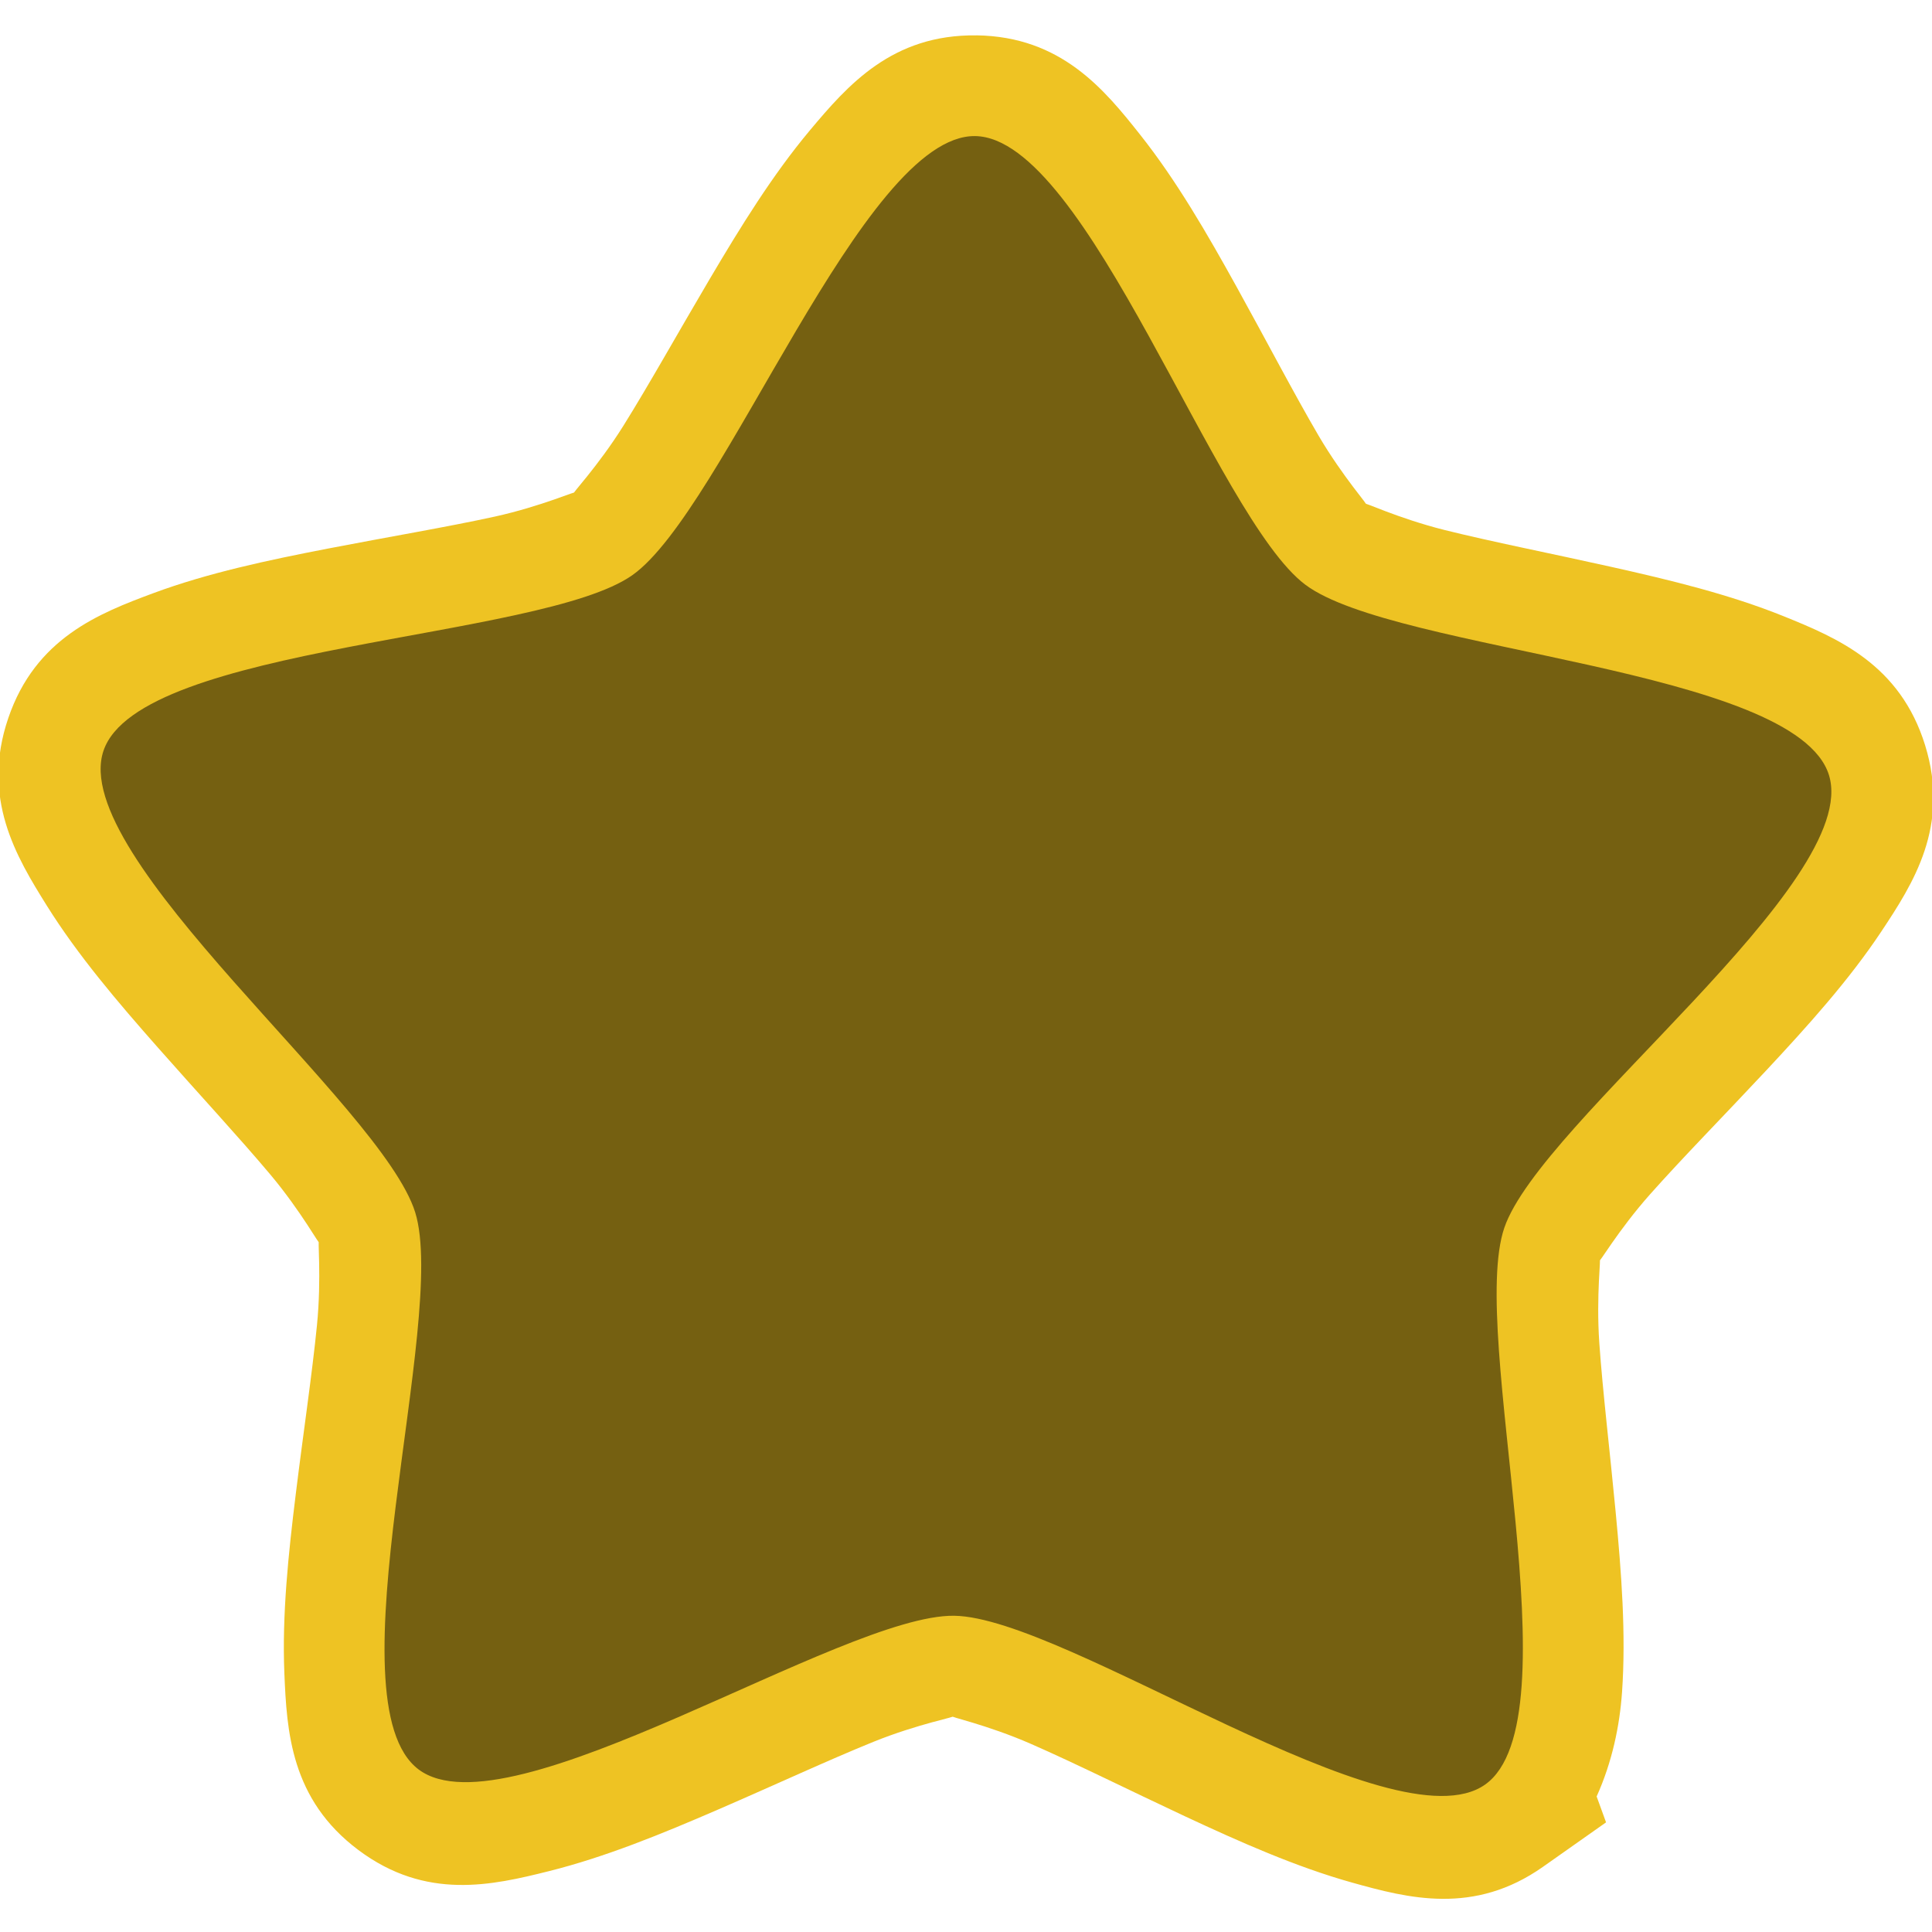
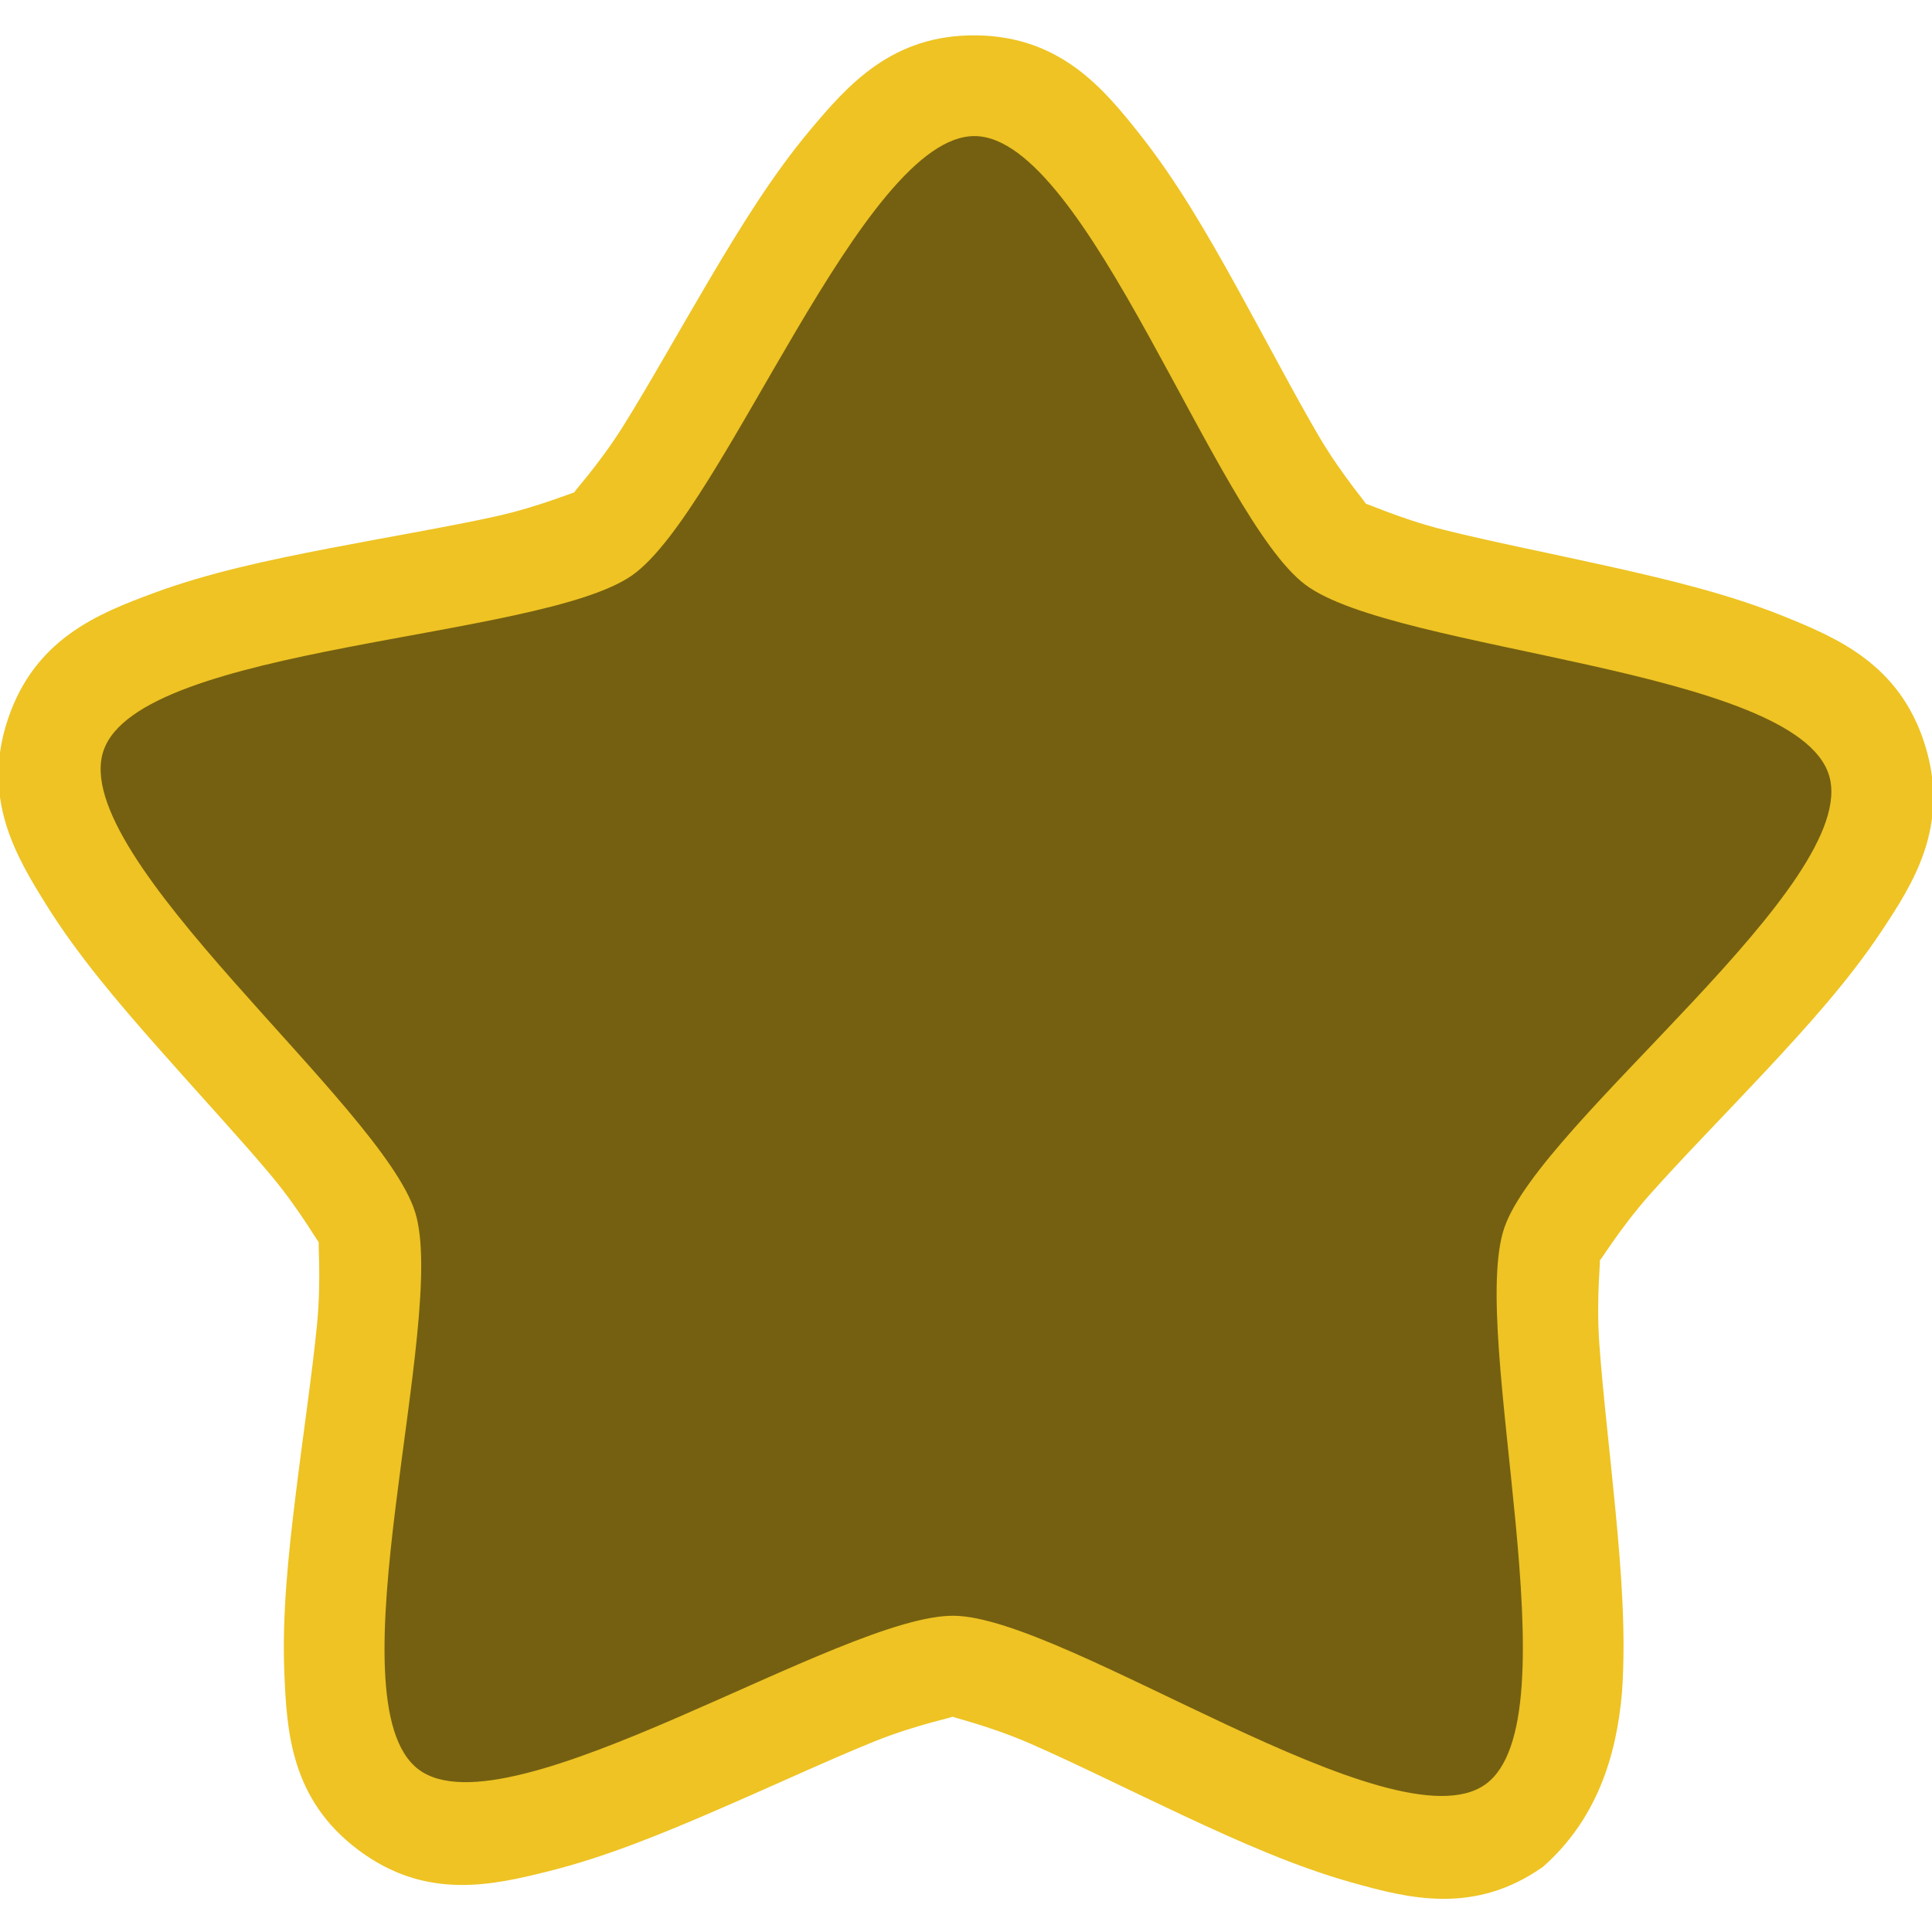
<svg xmlns="http://www.w3.org/2000/svg" width="48" version="1.0" height="48">
  <g style="fill:#eec323">
-     <path style="-inkscape-stroke:none;color:#000" d="m 24.262,.879 c -2.101,-0.03 -3.207,1.247 -4.137,2.355 -0.93,1.109 -1.729,2.406 -2.5,3.711 -0.771,1.305 -1.501,2.615 -2.137,3.633 -0.636,1.018 -1.341,1.753 -1.221,1.668 0.12,-0.085 -0.808,0.333 -1.98,0.59 -1.172,0.257 -2.651,0.505 -4.139,0.793 -1.488,0.288 -2.979,0.604 -4.336,1.107 -1.357,0.504 -2.93,1.119 -3.607,3.107 -0.677,1.989 0.194,3.435 0.961,4.662 0.767,1.227 1.755,2.387 2.758,3.523 1.003,1.137 2.021,2.235 2.793,3.154 0.772,0.919 1.254,1.817 1.211,1.676 -0.044,-0.141 0.065,0.872 -0.053,2.066 -0.118,1.194 -0.34,2.677 -0.525,4.182 -0.186,1.504 -0.345,3.019 -0.285,4.465 0.06,1.446 0.158,3.134 1.84,4.393 1.682,1.259 3.326,0.876 4.73,0.525 1.404,-0.35 2.814,-0.929 4.205,-1.531 1.391,-0.602 2.751,-1.234 3.863,-1.684 1.112,-0.45 2.114,-0.631 1.967,-0.633 -0.147,-0.002 0.85,0.206 1.949,0.688 1.099,0.481 2.441,1.151 3.814,1.793 1.373,0.641 2.765,1.26 4.158,1.65 1.394,0.39 3.029,0.818 4.746,-0.393 l 1.565,-1.103 -.234,-.643 c 0.387,-0.86 0.572,-1.754 0.631,-2.592 0.101,-1.444 -0.015,-2.962 -0.158,-4.471 -0.143,-1.509 -0.322,-2.998 -0.406,-4.195 -0.084,-1.197 0.053,-2.206 0.006,-2.066 -0.048,0.139 0.46,-0.744 1.258,-1.641 0.797,-0.897 1.848,-1.966 2.883,-3.074 1.034,-1.108 2.054,-2.24 2.855,-3.445 0.801,-1.205 1.713,-2.626 1.092,-4.633 -0.621,-2.007 -2.176,-2.665 -3.518,-3.207 -1.342,-0.542 -2.822,-0.9 -4.301,-1.23 -1.479,-0.33 -2.951,-0.62 -4.115,-0.91 -1.164,-0.29 -2.083,-0.733 -1.965,-0.645 0.118,0.088 -0.565,-0.668 -1.172,-1.703 -0.606,-1.035 -1.299,-2.365 -2.033,-3.691 -0.734,-1.326 -1.496,-2.645 -2.395,-3.779 -0.898,-1.135 -1.968,-2.443 -4.068,-2.473 Z " />
+     <path style="-inkscape-stroke:none;color:#000" d="m 24.262,.879 c -2.101,-0.03 -3.207,1.247 -4.137,2.355 -0.93,1.109 -1.729,2.406 -2.5,3.711 -0.771,1.305 -1.501,2.615 -2.137,3.633 -0.636,1.018 -1.341,1.753 -1.221,1.668 0.12,-0.085 -0.808,0.333 -1.98,0.59 -1.172,0.257 -2.651,0.505 -4.139,0.793 -1.488,0.288 -2.979,0.604 -4.336,1.107 -1.357,0.504 -2.93,1.119 -3.607,3.107 -0.677,1.989 0.194,3.435 0.961,4.662 0.767,1.227 1.755,2.387 2.758,3.523 1.003,1.137 2.021,2.235 2.793,3.154 0.772,0.919 1.254,1.817 1.211,1.676 -0.044,-0.141 0.065,0.872 -0.053,2.066 -0.118,1.194 -0.34,2.677 -0.525,4.182 -0.186,1.504 -0.345,3.019 -0.285,4.465 0.06,1.446 0.158,3.134 1.84,4.393 1.682,1.259 3.326,0.876 4.73,0.525 1.404,-0.35 2.814,-0.929 4.205,-1.531 1.391,-0.602 2.751,-1.234 3.863,-1.684 1.112,-0.45 2.114,-0.631 1.967,-0.633 -0.147,-0.002 0.85,0.206 1.949,0.688 1.099,0.481 2.441,1.151 3.814,1.793 1.373,0.641 2.765,1.26 4.158,1.65 1.394,0.39 3.029,0.818 4.746,-0.393 1.33,-1.177 1.825,-2.739 1.961,-4.338 0.101,-1.444 -0.015,-2.962 -0.158,-4.471 -0.143,-1.509 -0.322,-2.998 -0.406,-4.195 -0.084,-1.197 0.053,-2.206 0.006,-2.066 -0.048,0.139 0.46,-0.744 1.258,-1.641 0.797,-0.897 1.848,-1.966 2.883,-3.074 1.034,-1.108 2.054,-2.24 2.855,-3.445 0.801,-1.205 1.713,-2.626 1.092,-4.633 -0.621,-2.007 -2.176,-2.665 -3.518,-3.207 -1.342,-0.542 -2.822,-0.9 -4.301,-1.23 -1.479,-0.33 -2.951,-0.62 -4.115,-0.91 -1.164,-0.29 -2.083,-0.733 -1.965,-0.645 0.118,0.088 -0.565,-0.668 -1.172,-1.703 -0.606,-1.035 -1.299,-2.365 -2.033,-3.691 -0.734,-1.326 -1.496,-2.645 -2.395,-3.779 -0.898,-1.135 -1.968,-2.443 -4.068,-2.473 z " />
    <path d="m 36.896,44.338 c -2.278,1.606 -10.403,-4.156 -13.19,-4.195 -2.787,-0.039 -11.072,5.49 -13.304,3.82 -2.231,-1.67 0.738,-11.179 -0.086,-13.841 -0.824,-2.663 -8.643,-8.834 -7.744,-11.472 0.899,-2.638 10.859,-2.753 13.137,-4.359 2.278,-1.606 5.731,-10.95 8.518,-10.91 2.787,0.039 5.974,9.477 8.205,11.147 2.231,1.67 12.185,2.067 13.008,4.729 0.824,2.663 -7.167,8.61 -8.066,11.248 -0.899,2.638 1.8,12.227 -0.478,13.833 z" />
  </g>
  <path style="fill-opacity:.51" d="m 36.896,44.338 c -2.278,1.606 -10.403,-4.156 -13.19,-4.195 -2.787,-0.039 -11.072,5.49 -13.304,3.82 -2.231,-1.67 0.738,-11.179 -0.086,-13.841 -0.824,-2.663 -8.643,-8.834 -7.744,-11.472 0.899,-2.638 10.859,-2.753 13.137,-4.359 2.278,-1.606 5.731,-10.95 8.518,-10.91 2.787,0.039 5.974,9.477 8.205,11.147 2.231,1.67 12.185,2.067 13.008,4.729 0.824,2.663 -7.167,8.61 -8.066,11.248 -0.899,2.638 1.8,12.227 -0.478,13.833 z" />
</svg>
